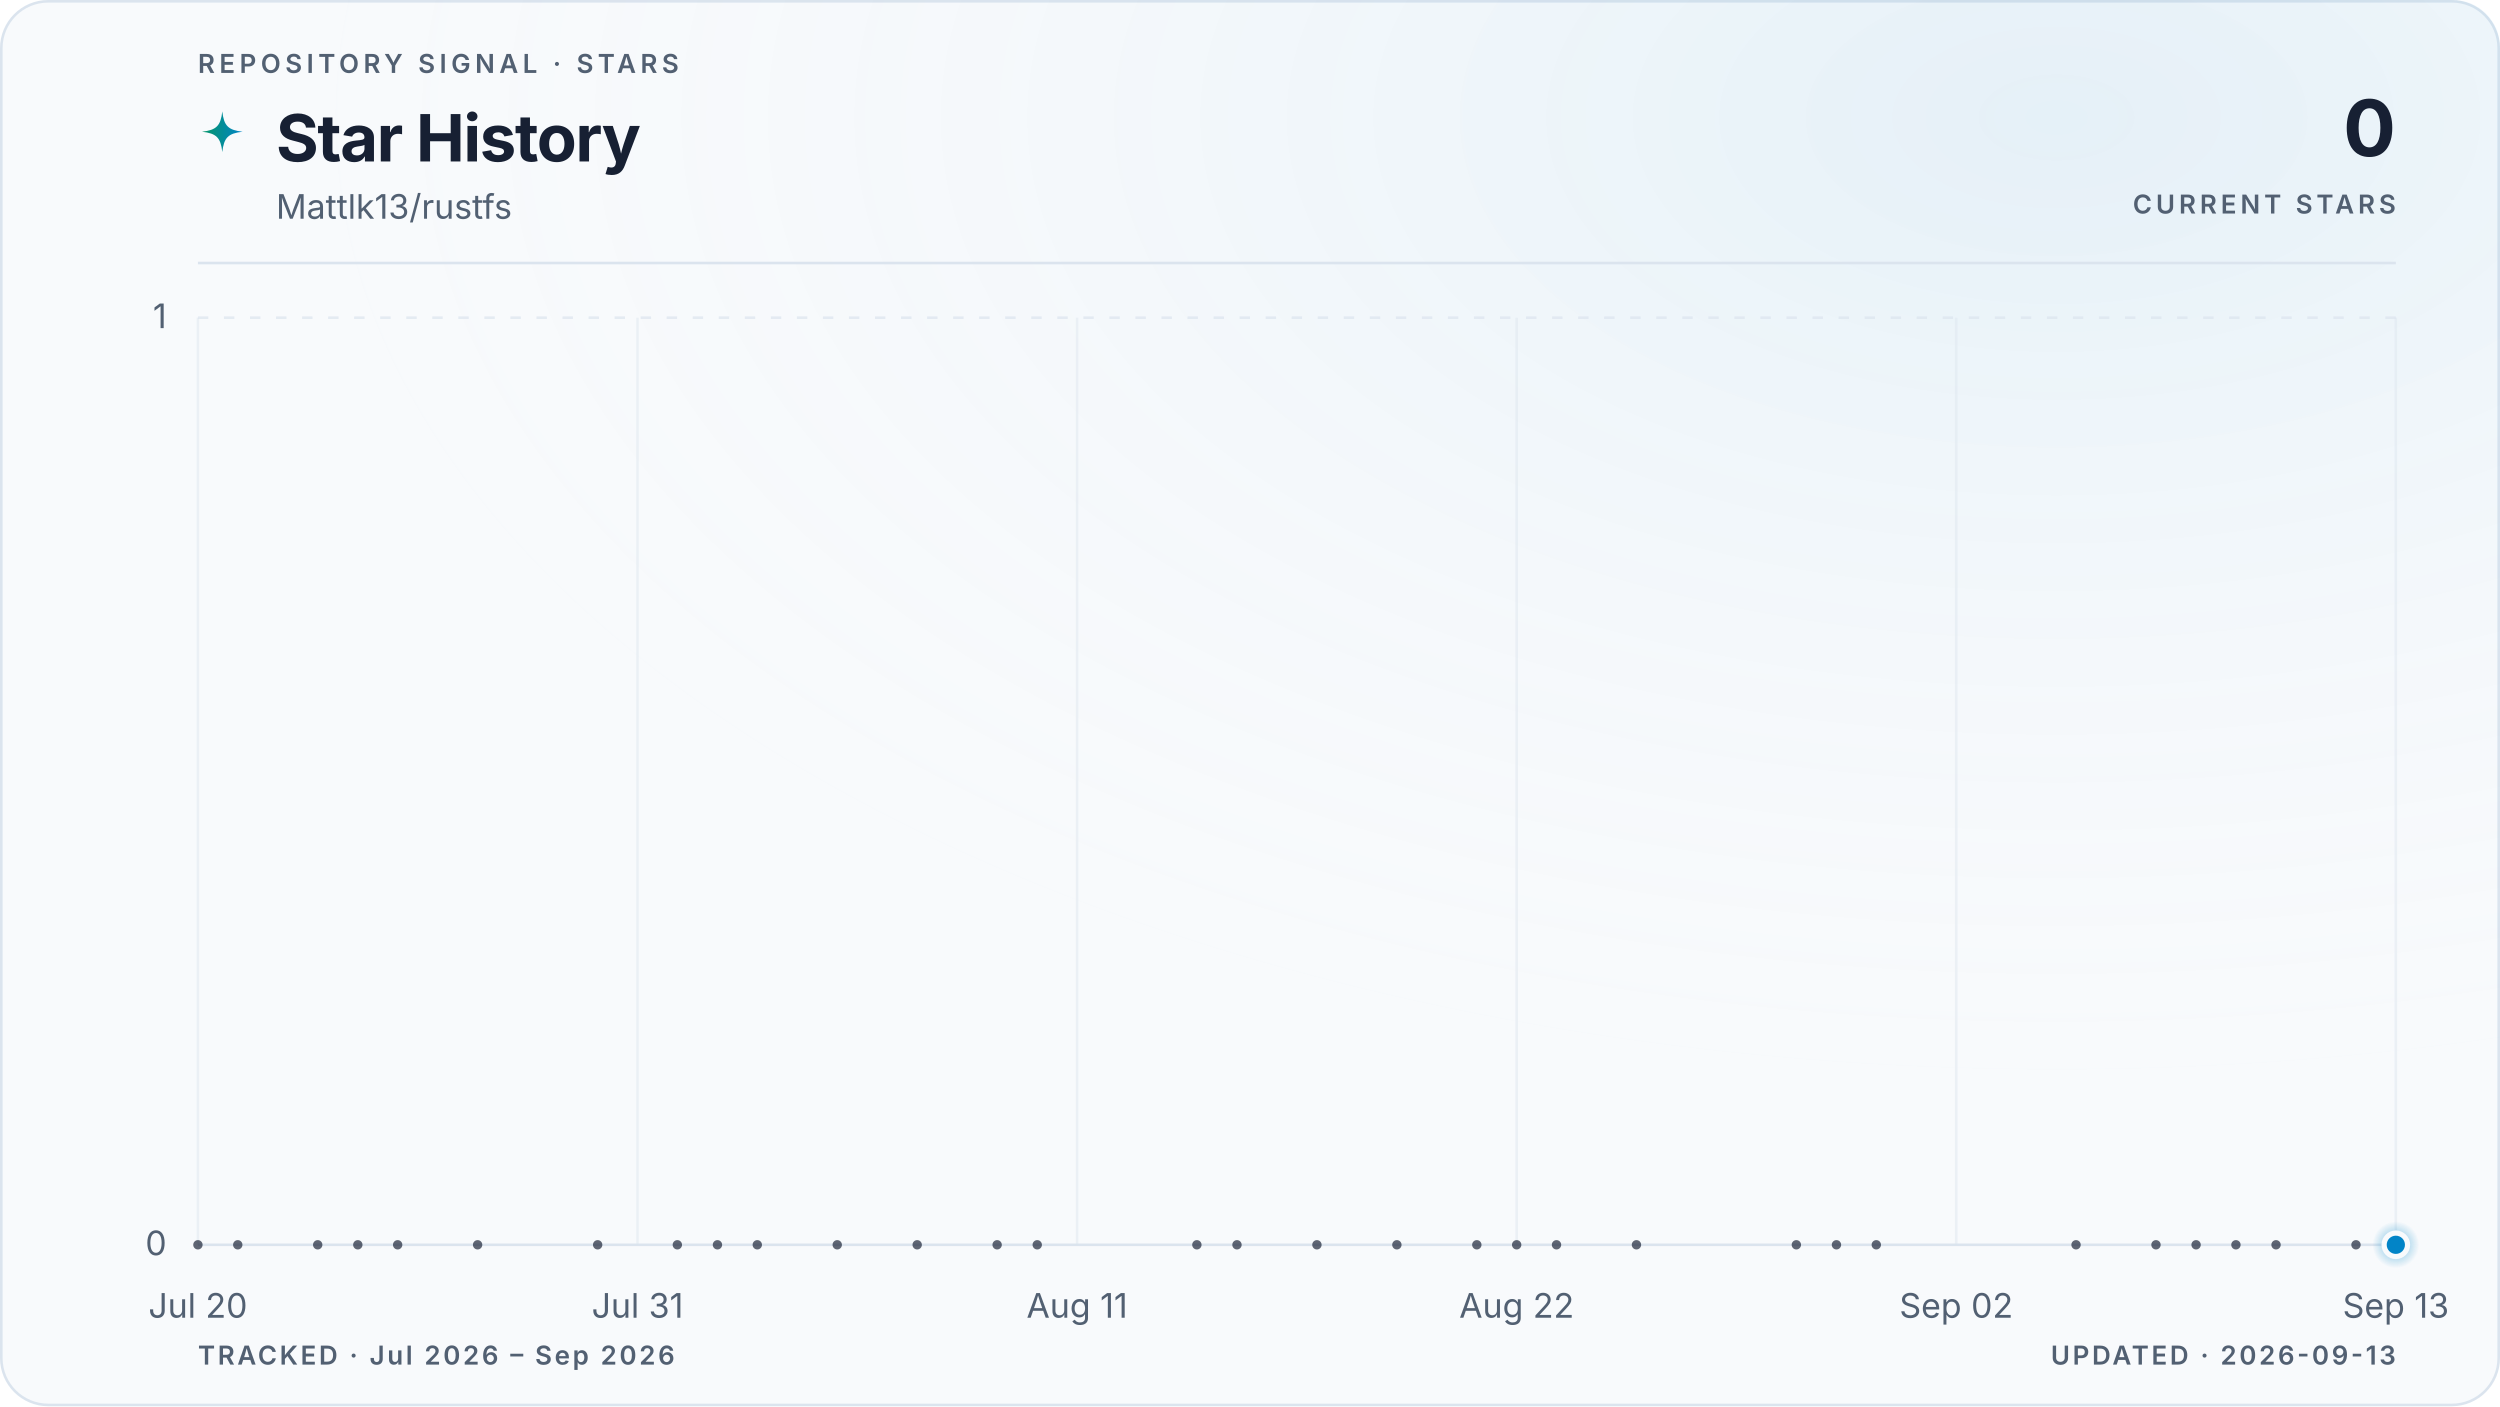
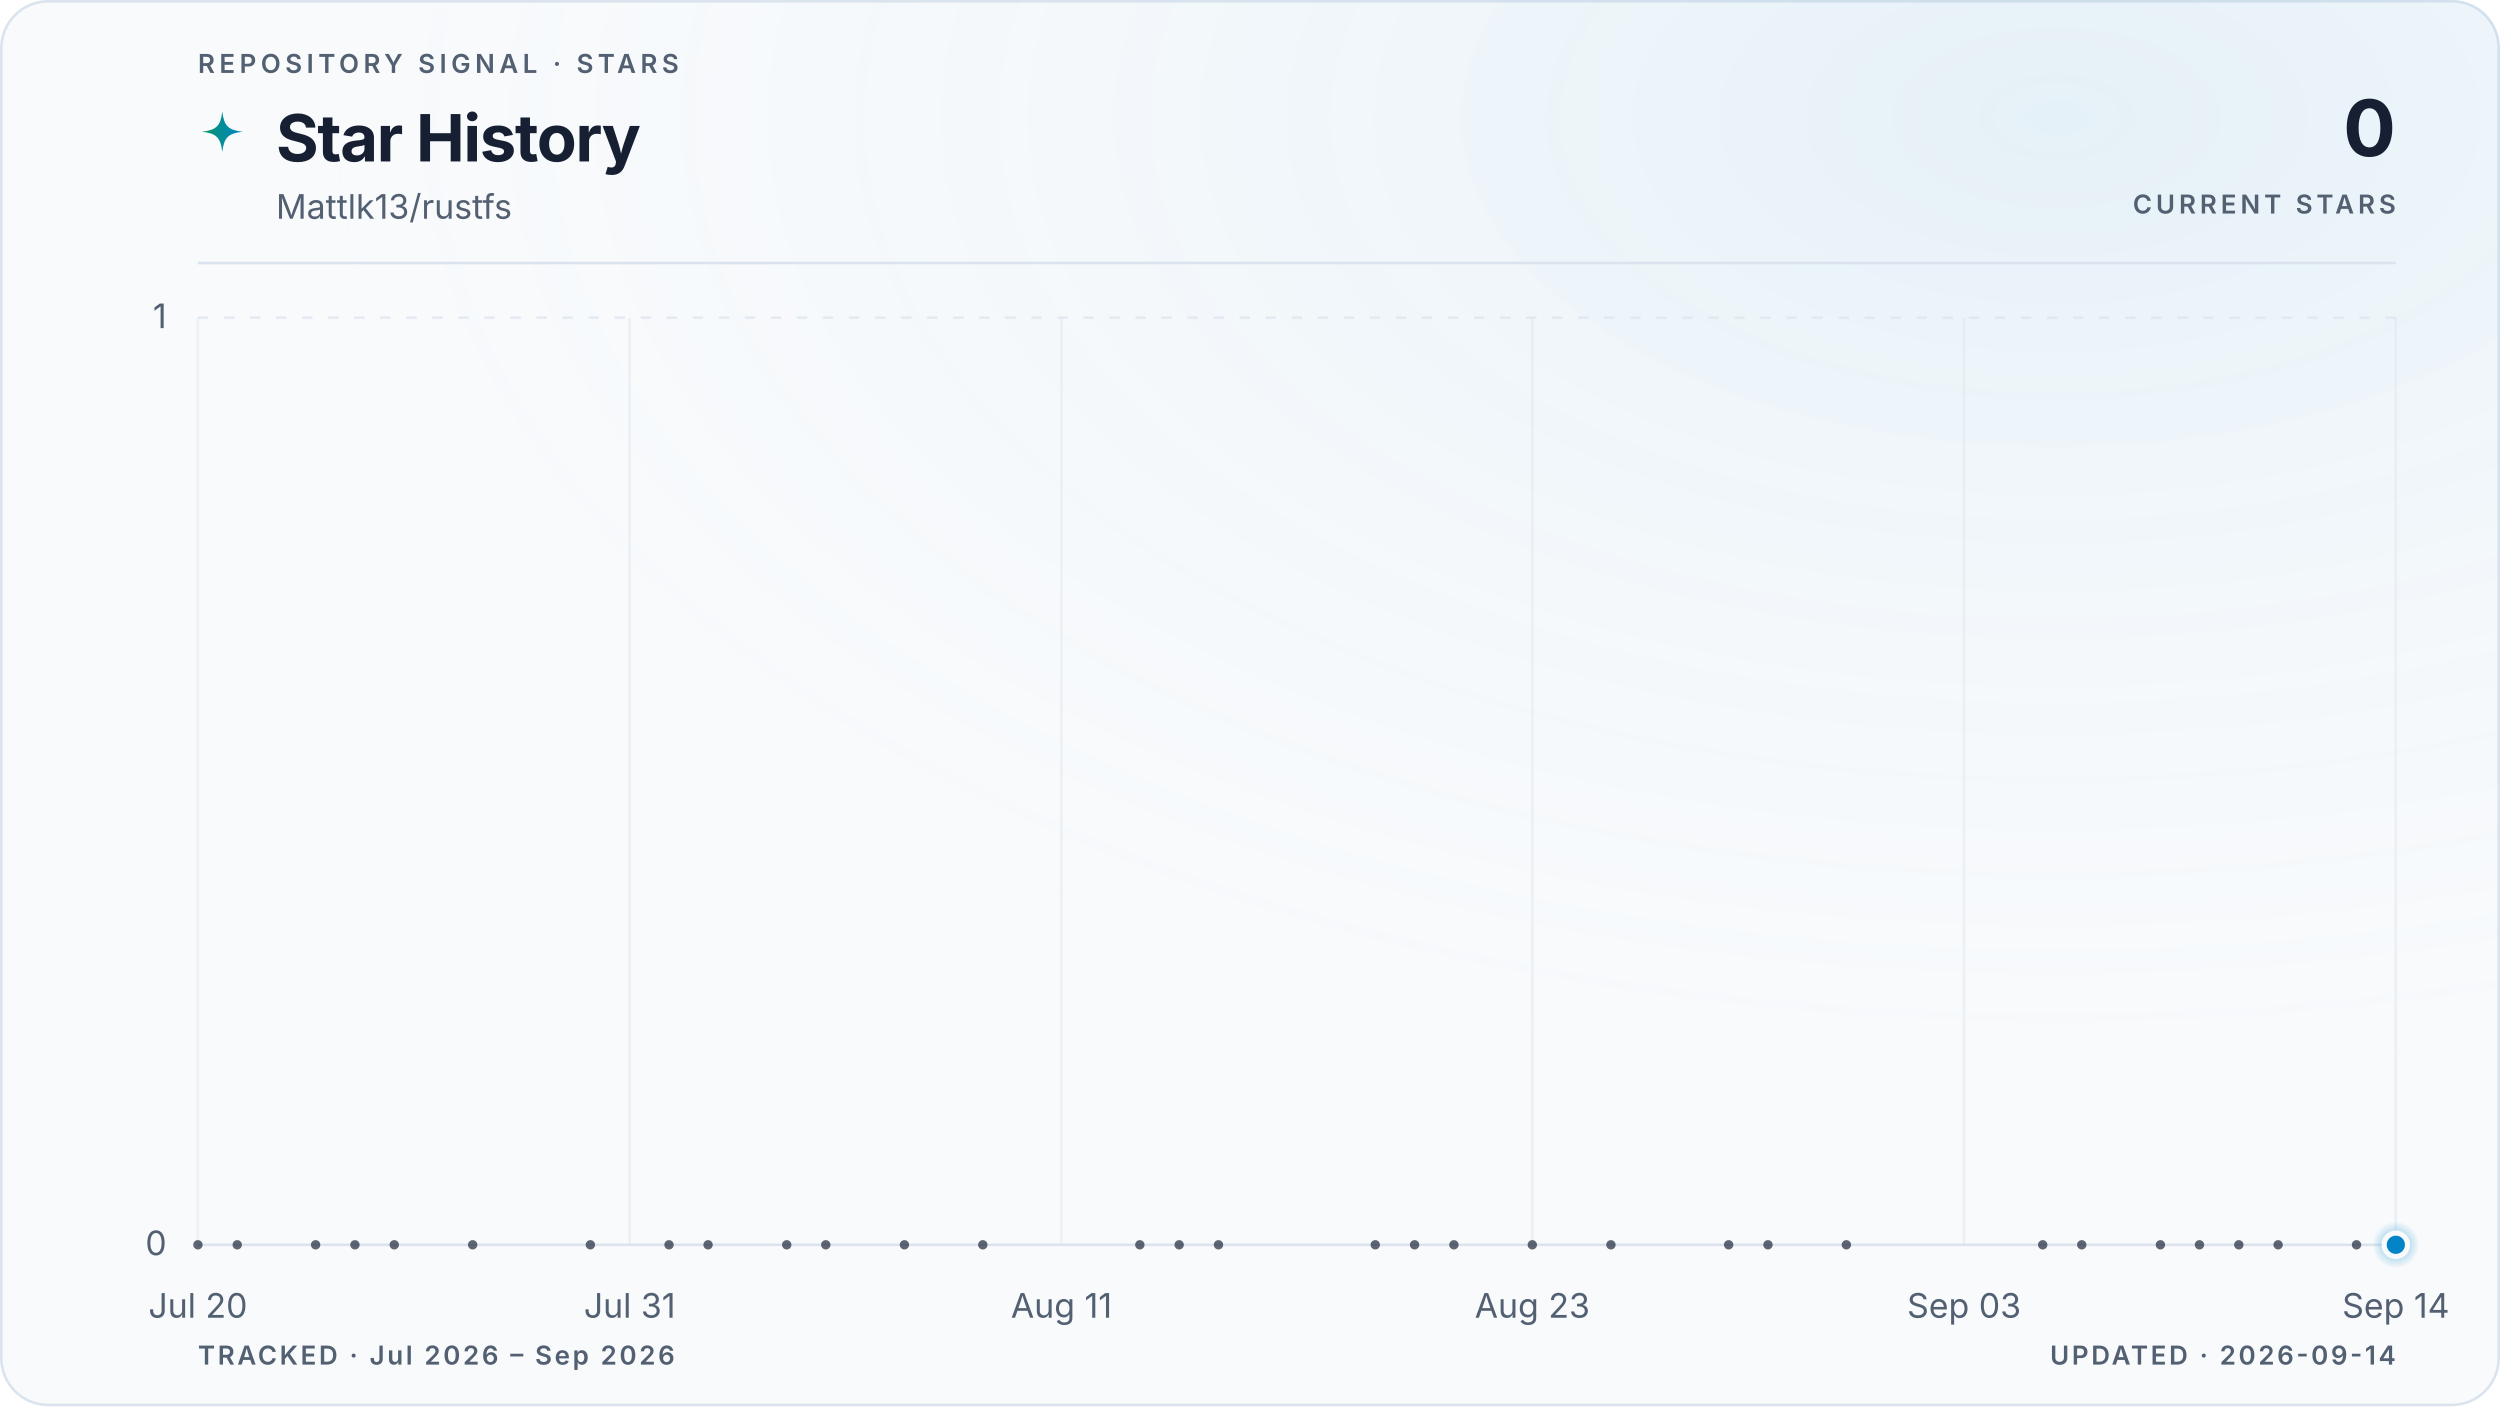
<svg xmlns="http://www.w3.org/2000/svg" viewBox="0 0 960 540" role="img" aria-labelledby="title description" data-style="gradient" data-variant="glow" data-layout="editorial" data-animated="true">
  <defs>
    <linearGradient id="trend" x1="0" y1="0" x2="1" y2="0">
      <stop offset="0%" stop-color="#059669" />
      <stop offset="100%" stop-color="#0284c7" />
    </linearGradient>
    <linearGradient id="area" x1="0" y1="0" x2="0" y2="1">
      <stop offset="0%" stop-color="#059669" stop-opacity="0.22" />
      <stop offset="55%" stop-color="#0284c7" stop-opacity="0.06" />
      <stop offset="100%" stop-color="#0284c7" stop-opacity="0" />
    </linearGradient>
    <radialGradient id="marker-halo" cx="50%" cy="50%" r="50%">
      <stop offset="0%" stop-color="#0284c7" stop-opacity="0.55" />
      <stop offset="100%" stop-color="#0284c7" stop-opacity="0" />
    </radialGradient>
    <radialGradient id="surface-glow" cx="82%" cy="8%" r="70%">
      <stop offset="0%" stop-color="#0284c7" stop-opacity="0.08" />
      <stop offset="100%" stop-color="#f8fafc" stop-opacity="0" />
    </radialGradient>
    <filter id="trend-glow" x="-20%" y="-20%" width="140%" height="140%">
      <feGaussianBlur stdDeviation="5" />
    </filter>
  </defs>
  <style>
.trend-enter{transform-box:fill-box;transform-origin:center;animation:trend-enter 520ms cubic-bezier(0.16,1,0.3,1)}
.marker-enter{transform-box:fill-box;transform-origin:center;animation:marker-enter 320ms cubic-bezier(0.16,1,0.3,1) 200ms both}
.marker-pulse{transform-box:fill-box;transform-origin:center;animation:marker-pulse 2.6s ease-out infinite}
@keyframes trend-enter{from{opacity:.35;transform:translateY(10px)}to{opacity:1;transform:translateY(0)}}
@keyframes marker-enter{from{opacity:0;transform:scale(.4)}to{opacity:1;transform:scale(1)}}
@keyframes marker-pulse{0%{opacity:.5;transform:scale(.7)}70%,100%{opacity:0;transform:scale(2.1)}}
@media (prefers-reduced-motion:reduce){.trend-enter,.marker-enter,.marker-pulse{animation:none!important}}
@media (prefers-reduced-motion:reduce){.marker-pulse{opacity:0}}
</style>
  <rect x="0.5" y="0.5" width="959" height="539" fill="#f8fafc" stroke="#dbe4ee" stroke-width="1" rx="18" />
  <rect width="960" height="540" fill="url(#surface-glow)" rx="18" />
  <text x="76" y="28" fill="#526072" font-family="ui-sans-serif, system-ui, -apple-system, BlinkMacSystemFont, 'Segoe UI', sans-serif" font-size="10" font-weight="600" letter-spacing="1.7">REPOSITORY SIGNAL · STARS</text>
  <path d="M12 1c.8 7.1 2.9 9.2 10 10-7.1.8-9.2 2.9-10 10-.8-7.1-2.9-9.2-10-10 7.1-.8 9.2-2.9 10-10Z" transform="translate(76 42) scale(.78)" fill="url(#trend)" aria-hidden="true" />
  <text x="106" y="62" fill="#172033" font-family="ui-sans-serif, system-ui, -apple-system, BlinkMacSystemFont, 'Segoe UI', sans-serif" font-size="25" font-weight="700" letter-spacing="-0.5">Star History</text>
  <text x="106" y="84" fill="#526072" font-family="ui-sans-serif, system-ui, -apple-system, BlinkMacSystemFont, 'Segoe UI', sans-serif" font-size="13">Mattlk13/rustfs</text>
  <text x="920" y="60" fill="#172033" font-family="ui-sans-serif, system-ui, -apple-system, BlinkMacSystemFont, 'Segoe UI', sans-serif" font-size="30" font-weight="700" letter-spacing="-0.6" text-anchor="end">0</text>
  <text x="920" y="82" fill="#526072" font-family="ui-sans-serif, system-ui, -apple-system, BlinkMacSystemFont, 'Segoe UI', sans-serif" font-size="10" font-weight="600" letter-spacing="1.5" text-anchor="end">CURRENT STARS</text>
  <line x1="76" y1="101" x2="920" y2="101" stroke="#dbe4ee" stroke-width="1" />
  <line x1="76" y1="478.0" x2="920" y2="478.0" stroke="#dbe4ee" stroke-width="1" stroke-dasharray="0" opacity="1" />
  <text x="64" y="482.0" fill="#526072" font-family="ui-sans-serif, system-ui, -apple-system, BlinkMacSystemFont, 'Segoe UI', sans-serif" font-size="13" text-anchor="end">0</text>
  <line x1="76" y1="122.0" x2="920" y2="122.0" stroke="#dbe4ee" stroke-width="1" stroke-dasharray="4 6" opacity="0.7" />
  <text x="64" y="126.0" fill="#526072" font-family="ui-sans-serif, system-ui, -apple-system, BlinkMacSystemFont, 'Segoe UI', sans-serif" font-size="13" text-anchor="end">1</text>
  <line x1="76.0" y1="122" x2="76.0" y2="478" stroke="#dbe4ee" stroke-width="1" opacity="0.45" />
  <text x="76.0" y="506" fill="#526072" font-family="ui-sans-serif, system-ui, -apple-system, BlinkMacSystemFont, 'Segoe UI', sans-serif" font-size="13" text-anchor="middle">Jul 20</text>
-   <line x1="244.8" y1="122" x2="244.8" y2="478" stroke="#dbe4ee" stroke-width="1" opacity="0.45" />
-   <text x="244.8" y="506" fill="#526072" font-family="ui-sans-serif, system-ui, -apple-system, BlinkMacSystemFont, 'Segoe UI', sans-serif" font-size="13" text-anchor="middle">Jul 31</text>
-   <line x1="413.6" y1="122" x2="413.6" y2="478" stroke="#dbe4ee" stroke-width="1" opacity="0.45" />
-   <text x="413.6" y="506" fill="#526072" font-family="ui-sans-serif, system-ui, -apple-system, BlinkMacSystemFont, 'Segoe UI', sans-serif" font-size="13" text-anchor="middle">Aug 11</text>
-   <line x1="582.4" y1="122" x2="582.4" y2="478" stroke="#dbe4ee" stroke-width="1" opacity="0.45" />
-   <text x="582.4" y="506" fill="#526072" font-family="ui-sans-serif, system-ui, -apple-system, BlinkMacSystemFont, 'Segoe UI', sans-serif" font-size="13" text-anchor="middle">Aug 22</text>
-   <line x1="751.2" y1="122" x2="751.2" y2="478" stroke="#dbe4ee" stroke-width="1" opacity="0.45" />
-   <text x="751.2" y="506" fill="#526072" font-family="ui-sans-serif, system-ui, -apple-system, BlinkMacSystemFont, 'Segoe UI', sans-serif" font-size="13" text-anchor="middle">Sep 02</text>
+   <line x1="241.8" y1="122" x2="241.8" y2="478" stroke="#dbe4ee" stroke-width="1" opacity="0.45" />
+   <text x="241.8" y="506" fill="#526072" font-family="ui-sans-serif, system-ui, -apple-system, BlinkMacSystemFont, 'Segoe UI', sans-serif" font-size="13" text-anchor="middle">Jul 31</text>
+   <line x1="407.6" y1="122" x2="407.6" y2="478" stroke="#dbe4ee" stroke-width="1" opacity="0.45" />
+   <text x="407.6" y="506" fill="#526072" font-family="ui-sans-serif, system-ui, -apple-system, BlinkMacSystemFont, 'Segoe UI', sans-serif" font-size="13" text-anchor="middle">Aug 11</text>
+   <line x1="588.4" y1="122" x2="588.4" y2="478" stroke="#dbe4ee" stroke-width="1" opacity="0.45" />
+   <text x="588.4" y="506" fill="#526072" font-family="ui-sans-serif, system-ui, -apple-system, BlinkMacSystemFont, 'Segoe UI', sans-serif" font-size="13" text-anchor="middle">Aug 23</text>
+   <line x1="754.2" y1="122" x2="754.2" y2="478" stroke="#dbe4ee" stroke-width="1" opacity="0.45" />
+   <text x="754.2" y="506" fill="#526072" font-family="ui-sans-serif, system-ui, -apple-system, BlinkMacSystemFont, 'Segoe UI', sans-serif" font-size="13" text-anchor="middle">Sep 03</text>
  <line x1="920.0" y1="122" x2="920.0" y2="478" stroke="#dbe4ee" stroke-width="1" opacity="0.45" />
-   <text x="920.0" y="506" fill="#526072" font-family="ui-sans-serif, system-ui, -apple-system, BlinkMacSystemFont, 'Segoe UI', sans-serif" font-size="13" text-anchor="middle">Sep 13</text>
+   <text x="920.0" y="506" fill="#526072" font-family="ui-sans-serif, system-ui, -apple-system, BlinkMacSystemFont, 'Segoe UI', sans-serif" font-size="13" text-anchor="middle">Sep 14</text>
  <g class="trend-enter">
-     <path d="M 76.0 478.0 C 81.1 478.0, 86.2 478.0, 91.3 478.0 C 96.5 478.0, 101.6 478.0, 106.7 478.0 C 111.8 478.0, 116.9 478.0, 122.0 478.0 C 127.2 478.0, 132.3 478.0, 137.4 478.0 C 142.5 478.0, 147.6 478.0, 152.7 478.0 C 163.0 478.0, 173.2 478.0, 183.4 478.0 C 188.5 478.0, 193.6 478.0, 198.8 478.0 C 209.0 478.0, 219.2 478.0, 229.5 478.0 C 239.7 478.0, 249.9 478.0, 260.1 478.0 C 265.3 478.0, 270.4 478.0, 275.5 478.0 C 280.6 478.0, 285.7 478.0, 290.8 478.0 C 296.0 478.0, 301.1 478.0, 306.2 478.0 C 311.3 478.0, 316.4 478.0, 321.5 478.0 C 331.8 478.0, 342.0 478.0, 352.2 478.0 C 362.4 478.0, 372.7 478.0, 382.9 478.0 C 388.0 478.0, 393.1 478.0, 398.3 478.0 C 413.6 478.0, 428.9 478.0, 444.3 478.0 C 449.4 478.0, 454.5 478.0, 459.6 478.0 C 464.8 478.0, 469.9 478.0, 475.0 478.0 C 485.2 478.0, 495.4 478.0, 505.7 478.0 C 515.9 478.0, 526.1 478.0, 536.4 478.0 C 541.5 478.0, 546.6 478.0, 551.7 478.0 C 556.8 478.0, 561.9 478.0, 567.1 478.0 C 572.2 478.0, 577.3 478.0, 582.4 478.0 C 587.5 478.0, 592.6 478.0, 597.7 478.0 C 608.0 478.0, 618.2 478.0, 628.4 478.0 C 643.8 478.0, 659.1 478.0, 674.5 478.0 C 679.6 478.0, 684.7 478.0, 689.8 478.0 C 694.9 478.0, 700.0 478.0, 705.2 478.0 C 710.3 478.0, 715.4 478.0, 720.5 478.0 C 746.1 478.0, 771.7 478.0, 797.2 478.0 C 802.4 478.0, 807.5 478.0, 812.6 478.0 C 817.7 478.0, 822.8 478.0, 827.9 478.0 C 833.0 478.0, 838.2 478.0, 843.3 478.0 C 848.4 478.0, 853.5 478.0, 858.6 478.0 C 863.7 478.0, 868.8 478.0, 874.0 478.0 C 879.1 478.0, 884.2 478.0, 889.3 478.0 C 894.4 478.0, 899.5 478.0, 904.7 478.0 C 909.8 478.0, 914.9 478.0, 920.0 478.0 L 920.0 478.0 L 76.0 478.0 Z" fill="url(#area)" />
-     <path d="M 76.0 478.0 C 81.1 478.0, 86.2 478.0, 91.3 478.0 C 96.5 478.0, 101.6 478.0, 106.7 478.0 C 111.8 478.0, 116.9 478.0, 122.0 478.0 C 127.2 478.0, 132.3 478.0, 137.4 478.0 C 142.5 478.0, 147.6 478.0, 152.7 478.0 C 163.0 478.0, 173.2 478.0, 183.4 478.0 C 188.5 478.0, 193.6 478.0, 198.8 478.0 C 209.0 478.0, 219.2 478.0, 229.5 478.0 C 239.7 478.0, 249.9 478.0, 260.1 478.0 C 265.3 478.0, 270.4 478.0, 275.5 478.0 C 280.6 478.0, 285.7 478.0, 290.8 478.0 C 296.0 478.0, 301.1 478.0, 306.2 478.0 C 311.3 478.0, 316.4 478.0, 321.5 478.0 C 331.8 478.0, 342.0 478.0, 352.2 478.0 C 362.4 478.0, 372.7 478.0, 382.9 478.0 C 388.0 478.0, 393.1 478.0, 398.3 478.0 C 413.6 478.0, 428.9 478.0, 444.3 478.0 C 449.4 478.0, 454.5 478.0, 459.6 478.0 C 464.8 478.0, 469.9 478.0, 475.0 478.0 C 485.2 478.0, 495.4 478.0, 505.7 478.0 C 515.9 478.0, 526.1 478.0, 536.4 478.0 C 541.5 478.0, 546.6 478.0, 551.7 478.0 C 556.8 478.0, 561.9 478.0, 567.1 478.0 C 572.2 478.0, 577.3 478.0, 582.4 478.0 C 587.5 478.0, 592.6 478.0, 597.7 478.0 C 608.0 478.0, 618.2 478.0, 628.4 478.0 C 643.8 478.0, 659.1 478.0, 674.5 478.0 C 679.6 478.0, 684.7 478.0, 689.8 478.0 C 694.9 478.0, 700.0 478.0, 705.2 478.0 C 710.3 478.0, 715.4 478.0, 720.5 478.0 C 746.1 478.0, 771.7 478.0, 797.2 478.0 C 802.4 478.0, 807.5 478.0, 812.6 478.0 C 817.7 478.0, 822.8 478.0, 827.9 478.0 C 833.0 478.0, 838.2 478.0, 843.3 478.0 C 848.4 478.0, 853.5 478.0, 858.6 478.0 C 863.7 478.0, 868.8 478.0, 874.0 478.0 C 879.1 478.0, 884.2 478.0, 889.3 478.0 C 894.4 478.0, 899.5 478.0, 904.7 478.0 C 909.8 478.0, 914.9 478.0, 920.0 478.0" fill="none" stroke="url(#trend)" stroke-width="10" stroke-linecap="round" stroke-linejoin="round" opacity="0.10" filter="url(#trend-glow)" />
-     <path d="M 76.0 478.0 C 81.1 478.0, 86.2 478.0, 91.3 478.0 C 96.5 478.0, 101.6 478.0, 106.7 478.0 C 111.8 478.0, 116.9 478.0, 122.0 478.0 C 127.2 478.0, 132.3 478.0, 137.4 478.0 C 142.5 478.0, 147.6 478.0, 152.7 478.0 C 163.0 478.0, 173.2 478.0, 183.4 478.0 C 188.5 478.0, 193.6 478.0, 198.8 478.0 C 209.0 478.0, 219.2 478.0, 229.5 478.0 C 239.7 478.0, 249.9 478.0, 260.1 478.0 C 265.3 478.0, 270.4 478.0, 275.5 478.0 C 280.6 478.0, 285.7 478.0, 290.8 478.0 C 296.0 478.0, 301.1 478.0, 306.2 478.0 C 311.3 478.0, 316.4 478.0, 321.5 478.0 C 331.8 478.0, 342.0 478.0, 352.2 478.0 C 362.4 478.0, 372.7 478.0, 382.9 478.0 C 388.0 478.0, 393.1 478.0, 398.3 478.0 C 413.6 478.0, 428.9 478.0, 444.3 478.0 C 449.4 478.0, 454.5 478.0, 459.6 478.0 C 464.8 478.0, 469.9 478.0, 475.0 478.0 C 485.2 478.0, 495.4 478.0, 505.7 478.0 C 515.9 478.0, 526.1 478.0, 536.4 478.0 C 541.5 478.0, 546.6 478.0, 551.7 478.0 C 556.8 478.0, 561.9 478.0, 567.1 478.0 C 572.2 478.0, 577.3 478.0, 582.4 478.0 C 587.5 478.0, 592.6 478.0, 597.7 478.0 C 608.0 478.0, 618.2 478.0, 628.4 478.0 C 643.8 478.0, 659.1 478.0, 674.5 478.0 C 679.6 478.0, 684.7 478.0, 689.8 478.0 C 694.9 478.0, 700.0 478.0, 705.2 478.0 C 710.3 478.0, 715.4 478.0, 720.5 478.0 C 746.1 478.0, 771.7 478.0, 797.2 478.0 C 802.4 478.0, 807.5 478.0, 812.6 478.0 C 817.7 478.0, 822.8 478.0, 827.9 478.0 C 833.0 478.0, 838.2 478.0, 843.3 478.0 C 848.4 478.0, 853.5 478.0, 858.6 478.0 C 863.7 478.0, 868.8 478.0, 874.0 478.0 C 879.1 478.0, 884.2 478.0, 889.3 478.0 C 894.4 478.0, 899.5 478.0, 904.7 478.0 C 909.8 478.0, 914.9 478.0, 920.0 478.0" fill="none" stroke="url(#trend)" stroke-width="3" stroke-linecap="round" stroke-linejoin="round" />
+     <path d="M 76.0 478.0 C 81.0 478.0, 86.0 478.0, 91.1 478.0 C 96.1 478.0, 101.1 478.0, 106.1 478.0 C 111.2 478.0, 116.2 478.0, 121.2 478.0 C 126.2 478.0, 131.3 478.0, 136.3 478.0 C 141.3 478.0, 146.3 478.0, 151.4 478.0 C 161.4 478.0, 171.5 478.0, 181.5 478.0 C 186.5 478.0, 191.5 478.0, 196.6 478.0 C 206.6 478.0, 216.7 478.0, 226.7 478.0 C 236.8 478.0, 246.8 478.0, 256.9 478.0 C 261.9 478.0, 266.9 478.0, 271.9 478.0 C 277.0 478.0, 282.0 478.0, 287.0 478.0 C 292.0 478.0, 297.0 478.0, 302.1 478.0 C 307.1 478.0, 312.1 478.0, 317.1 478.0 C 327.2 478.0, 337.2 478.0, 347.3 478.0 C 357.3 478.0, 367.4 478.0, 377.4 478.0 C 382.5 478.0, 387.5 478.0, 392.5 478.0 C 407.6 478.0, 422.6 478.0, 437.7 478.0 C 442.7 478.0, 447.8 478.0, 452.8 478.0 C 457.8 478.0, 462.8 478.0, 467.9 478.0 C 477.9 478.0, 488.0 478.0, 498.0 478.0 C 508.0 478.0, 518.1 478.0, 528.1 478.0 C 533.2 478.0, 538.2 478.0, 543.2 478.0 C 548.2 478.0, 553.3 478.0, 558.3 478.0 C 563.3 478.0, 568.3 478.0, 573.4 478.0 C 578.4 478.0, 583.4 478.0, 588.4 478.0 C 598.5 478.0, 608.5 478.0, 618.6 478.0 C 633.6 478.0, 648.7 478.0, 663.8 478.0 C 668.8 478.0, 673.8 478.0, 678.9 478.0 C 683.9 478.0, 688.9 478.0, 693.9 478.0 C 699.0 478.0, 704.0 478.0, 709.0 478.0 C 734.1 478.0, 759.2 478.0, 784.4 478.0 C 789.4 478.0, 794.4 478.0, 799.4 478.0 C 804.5 478.0, 809.5 478.0, 814.5 478.0 C 819.5 478.0, 824.5 478.0, 829.6 478.0 C 834.6 478.0, 839.6 478.0, 844.6 478.0 C 849.7 478.0, 854.7 478.0, 859.7 478.0 C 864.7 478.0, 869.8 478.0, 874.8 478.0 C 879.8 478.0, 884.8 478.0, 889.9 478.0 C 894.9 478.0, 899.9 478.0, 904.9 478.0 C 910.0 478.0, 915.0 478.0, 920.0 478.0 L 920.0 478.0 L 76.0 478.0 Z" fill="url(#area)" />
+     <path d="M 76.0 478.0 C 81.0 478.0, 86.0 478.0, 91.1 478.0 C 96.1 478.0, 101.1 478.0, 106.1 478.0 C 111.2 478.0, 116.2 478.0, 121.2 478.0 C 126.2 478.0, 131.3 478.0, 136.3 478.0 C 141.3 478.0, 146.3 478.0, 151.4 478.0 C 161.4 478.0, 171.5 478.0, 181.5 478.0 C 186.5 478.0, 191.5 478.0, 196.6 478.0 C 206.6 478.0, 216.7 478.0, 226.7 478.0 C 236.8 478.0, 246.8 478.0, 256.9 478.0 C 261.9 478.0, 266.9 478.0, 271.9 478.0 C 277.0 478.0, 282.0 478.0, 287.0 478.0 C 292.0 478.0, 297.0 478.0, 302.1 478.0 C 307.1 478.0, 312.1 478.0, 317.1 478.0 C 327.2 478.0, 337.2 478.0, 347.3 478.0 C 357.3 478.0, 367.4 478.0, 377.4 478.0 C 382.5 478.0, 387.5 478.0, 392.5 478.0 C 407.6 478.0, 422.6 478.0, 437.7 478.0 C 442.7 478.0, 447.8 478.0, 452.8 478.0 C 457.8 478.0, 462.8 478.0, 467.9 478.0 C 477.9 478.0, 488.0 478.0, 498.0 478.0 C 508.0 478.0, 518.1 478.0, 528.1 478.0 C 533.2 478.0, 538.2 478.0, 543.2 478.0 C 548.2 478.0, 553.3 478.0, 558.3 478.0 C 563.3 478.0, 568.3 478.0, 573.4 478.0 C 578.4 478.0, 583.4 478.0, 588.4 478.0 C 598.5 478.0, 608.5 478.0, 618.6 478.0 C 633.6 478.0, 648.7 478.0, 663.8 478.0 C 668.8 478.0, 673.8 478.0, 678.9 478.0 C 683.9 478.0, 688.9 478.0, 693.9 478.0 C 699.0 478.0, 704.0 478.0, 709.0 478.0 C 734.1 478.0, 759.2 478.0, 784.4 478.0 C 789.4 478.0, 794.4 478.0, 799.4 478.0 C 804.5 478.0, 809.5 478.0, 814.5 478.0 C 819.5 478.0, 824.5 478.0, 829.6 478.0 C 834.6 478.0, 839.6 478.0, 844.6 478.0 C 849.7 478.0, 854.7 478.0, 859.7 478.0 C 864.7 478.0, 869.8 478.0, 874.8 478.0 C 879.8 478.0, 884.8 478.0, 889.9 478.0 C 894.9 478.0, 899.9 478.0, 904.9 478.0 C 910.0 478.0, 915.0 478.0, 920.0 478.0" fill="none" stroke="url(#trend)" stroke-width="10" stroke-linecap="round" stroke-linejoin="round" opacity="0.10" filter="url(#trend-glow)" />
+     <path d="M 76.0 478.0 C 81.0 478.0, 86.0 478.0, 91.1 478.0 C 96.1 478.0, 101.1 478.0, 106.1 478.0 C 111.2 478.0, 116.2 478.0, 121.2 478.0 C 126.2 478.0, 131.3 478.0, 136.3 478.0 C 141.3 478.0, 146.3 478.0, 151.4 478.0 C 161.4 478.0, 171.5 478.0, 181.5 478.0 C 186.5 478.0, 191.5 478.0, 196.6 478.0 C 206.6 478.0, 216.7 478.0, 226.7 478.0 C 236.8 478.0, 246.8 478.0, 256.9 478.0 C 261.9 478.0, 266.9 478.0, 271.9 478.0 C 277.0 478.0, 282.0 478.0, 287.0 478.0 C 292.0 478.0, 297.0 478.0, 302.1 478.0 C 307.1 478.0, 312.1 478.0, 317.1 478.0 C 327.2 478.0, 337.2 478.0, 347.3 478.0 C 357.3 478.0, 367.4 478.0, 377.4 478.0 C 382.5 478.0, 387.5 478.0, 392.5 478.0 C 407.6 478.0, 422.6 478.0, 437.7 478.0 C 442.7 478.0, 447.8 478.0, 452.8 478.0 C 457.8 478.0, 462.8 478.0, 467.9 478.0 C 477.9 478.0, 488.0 478.0, 498.0 478.0 C 508.0 478.0, 518.1 478.0, 528.1 478.0 C 533.2 478.0, 538.2 478.0, 543.2 478.0 C 548.2 478.0, 553.3 478.0, 558.3 478.0 C 563.3 478.0, 568.3 478.0, 573.4 478.0 C 578.4 478.0, 583.4 478.0, 588.4 478.0 C 598.5 478.0, 608.5 478.0, 618.6 478.0 C 633.6 478.0, 648.7 478.0, 663.8 478.0 C 668.8 478.0, 673.8 478.0, 678.9 478.0 C 683.9 478.0, 688.9 478.0, 693.9 478.0 C 699.0 478.0, 704.0 478.0, 709.0 478.0 C 734.1 478.0, 759.2 478.0, 784.4 478.0 C 789.4 478.0, 794.4 478.0, 799.4 478.0 C 804.5 478.0, 809.5 478.0, 814.5 478.0 C 819.5 478.0, 824.5 478.0, 829.6 478.0 C 834.6 478.0, 839.6 478.0, 844.6 478.0 C 849.7 478.0, 854.7 478.0, 859.7 478.0 C 864.7 478.0, 869.8 478.0, 874.8 478.0 C 879.8 478.0, 884.8 478.0, 889.9 478.0 C 894.9 478.0, 899.9 478.0, 904.9 478.0 C 910.0 478.0, 915.0 478.0, 920.0 478.0" fill="none" stroke="url(#trend)" stroke-width="3" stroke-linecap="round" stroke-linejoin="round" />
    <g data-point-count="31" fill="#172033" opacity="0.68">
      <circle cx="76.0" cy="478.0" r="1.8" />
-       <circle cx="91.3" cy="478.0" r="1.8" />
-       <circle cx="122.0" cy="478.0" r="1.8" />
-       <circle cx="137.4" cy="478.0" r="1.8" />
-       <circle cx="152.7" cy="478.0" r="1.8" />
-       <circle cx="183.4" cy="478.0" r="1.8" />
-       <circle cx="229.5" cy="478.0" r="1.8" />
-       <circle cx="260.1" cy="478.0" r="1.8" />
-       <circle cx="275.5" cy="478.0" r="1.8" />
-       <circle cx="290.8" cy="478.0" r="1.8" />
-       <circle cx="321.5" cy="478.0" r="1.8" />
-       <circle cx="352.2" cy="478.0" r="1.8" />
-       <circle cx="382.9" cy="478.0" r="1.8" />
-       <circle cx="398.3" cy="478.0" r="1.8" />
-       <circle cx="459.6" cy="478.0" r="1.8" />
-       <circle cx="475.0" cy="478.0" r="1.8" />
-       <circle cx="505.7" cy="478.0" r="1.8" />
-       <circle cx="536.4" cy="478.0" r="1.8" />
-       <circle cx="567.1" cy="478.0" r="1.8" />
-       <circle cx="582.4" cy="478.0" r="1.8" />
-       <circle cx="597.7" cy="478.0" r="1.8" />
-       <circle cx="628.4" cy="478.0" r="1.8" />
-       <circle cx="689.8" cy="478.0" r="1.8" />
-       <circle cx="705.2" cy="478.0" r="1.8" />
-       <circle cx="720.5" cy="478.0" r="1.8" />
-       <circle cx="797.2" cy="478.0" r="1.8" />
-       <circle cx="827.9" cy="478.0" r="1.8" />
-       <circle cx="843.3" cy="478.0" r="1.8" />
-       <circle cx="858.6" cy="478.0" r="1.8" />
-       <circle cx="874.0" cy="478.0" r="1.8" />
-       <circle cx="904.7" cy="478.0" r="1.8" />
+       <circle cx="91.1" cy="478.0" r="1.8" />
+       <circle cx="121.2" cy="478.0" r="1.8" />
+       <circle cx="136.3" cy="478.0" r="1.8" />
+       <circle cx="151.4" cy="478.0" r="1.8" />
+       <circle cx="181.5" cy="478.0" r="1.8" />
+       <circle cx="226.7" cy="478.0" r="1.8" />
+       <circle cx="256.9" cy="478.0" r="1.8" />
+       <circle cx="271.9" cy="478.0" r="1.8" />
+       <circle cx="302.1" cy="478.0" r="1.8" />
+       <circle cx="317.1" cy="478.0" r="1.8" />
+       <circle cx="347.3" cy="478.0" r="1.8" />
+       <circle cx="377.4" cy="478.0" r="1.8" />
+       <circle cx="437.7" cy="478.0" r="1.8" />
+       <circle cx="452.8" cy="478.0" r="1.8" />
+       <circle cx="467.9" cy="478.0" r="1.8" />
+       <circle cx="528.1" cy="478.0" r="1.8" />
+       <circle cx="543.2" cy="478.0" r="1.8" />
+       <circle cx="558.3" cy="478.0" r="1.8" />
+       <circle cx="588.4" cy="478.0" r="1.8" />
+       <circle cx="618.6" cy="478.0" r="1.8" />
+       <circle cx="663.8" cy="478.0" r="1.8" />
+       <circle cx="678.9" cy="478.0" r="1.8" />
+       <circle cx="709.0" cy="478.0" r="1.8" />
+       <circle cx="784.4" cy="478.0" r="1.8" />
+       <circle cx="799.4" cy="478.0" r="1.8" />
+       <circle cx="829.6" cy="478.0" r="1.8" />
+       <circle cx="844.6" cy="478.0" r="1.8" />
+       <circle cx="859.7" cy="478.0" r="1.8" />
+       <circle cx="874.8" cy="478.0" r="1.8" />
+       <circle cx="904.9" cy="478.0" r="1.8" />
    </g>
  </g>
  <g class="marker-enter">
    <circle class="marker-pulse" cx="920.0" cy="478.0" r="9" fill="url(#marker-halo)" />
    <circle cx="920.0" cy="478.0" r="4.5" fill="#0284c7" stroke="#f8fafc" stroke-width="2" />
  </g>
  <text x="76" y="524" fill="#526072" font-family="ui-sans-serif, system-ui, -apple-system, BlinkMacSystemFont, 'Segoe UI', sans-serif" font-size="10" font-weight="600" letter-spacing="1">TRACKED · Jul 2026 – Sep 2026</text>
-   <text x="920" y="524" fill="#526072" font-family="ui-sans-serif, system-ui, -apple-system, BlinkMacSystemFont, 'Segoe UI', sans-serif" font-size="10" font-weight="600" letter-spacing="1" text-anchor="end">UPDATED · 2026-09-13</text>
+   <text x="920" y="524" fill="#526072" font-family="ui-sans-serif, system-ui, -apple-system, BlinkMacSystemFont, 'Segoe UI', sans-serif" font-size="10" font-weight="600" letter-spacing="1" text-anchor="end">UPDATED · 2026-09-14</text>
</svg>
